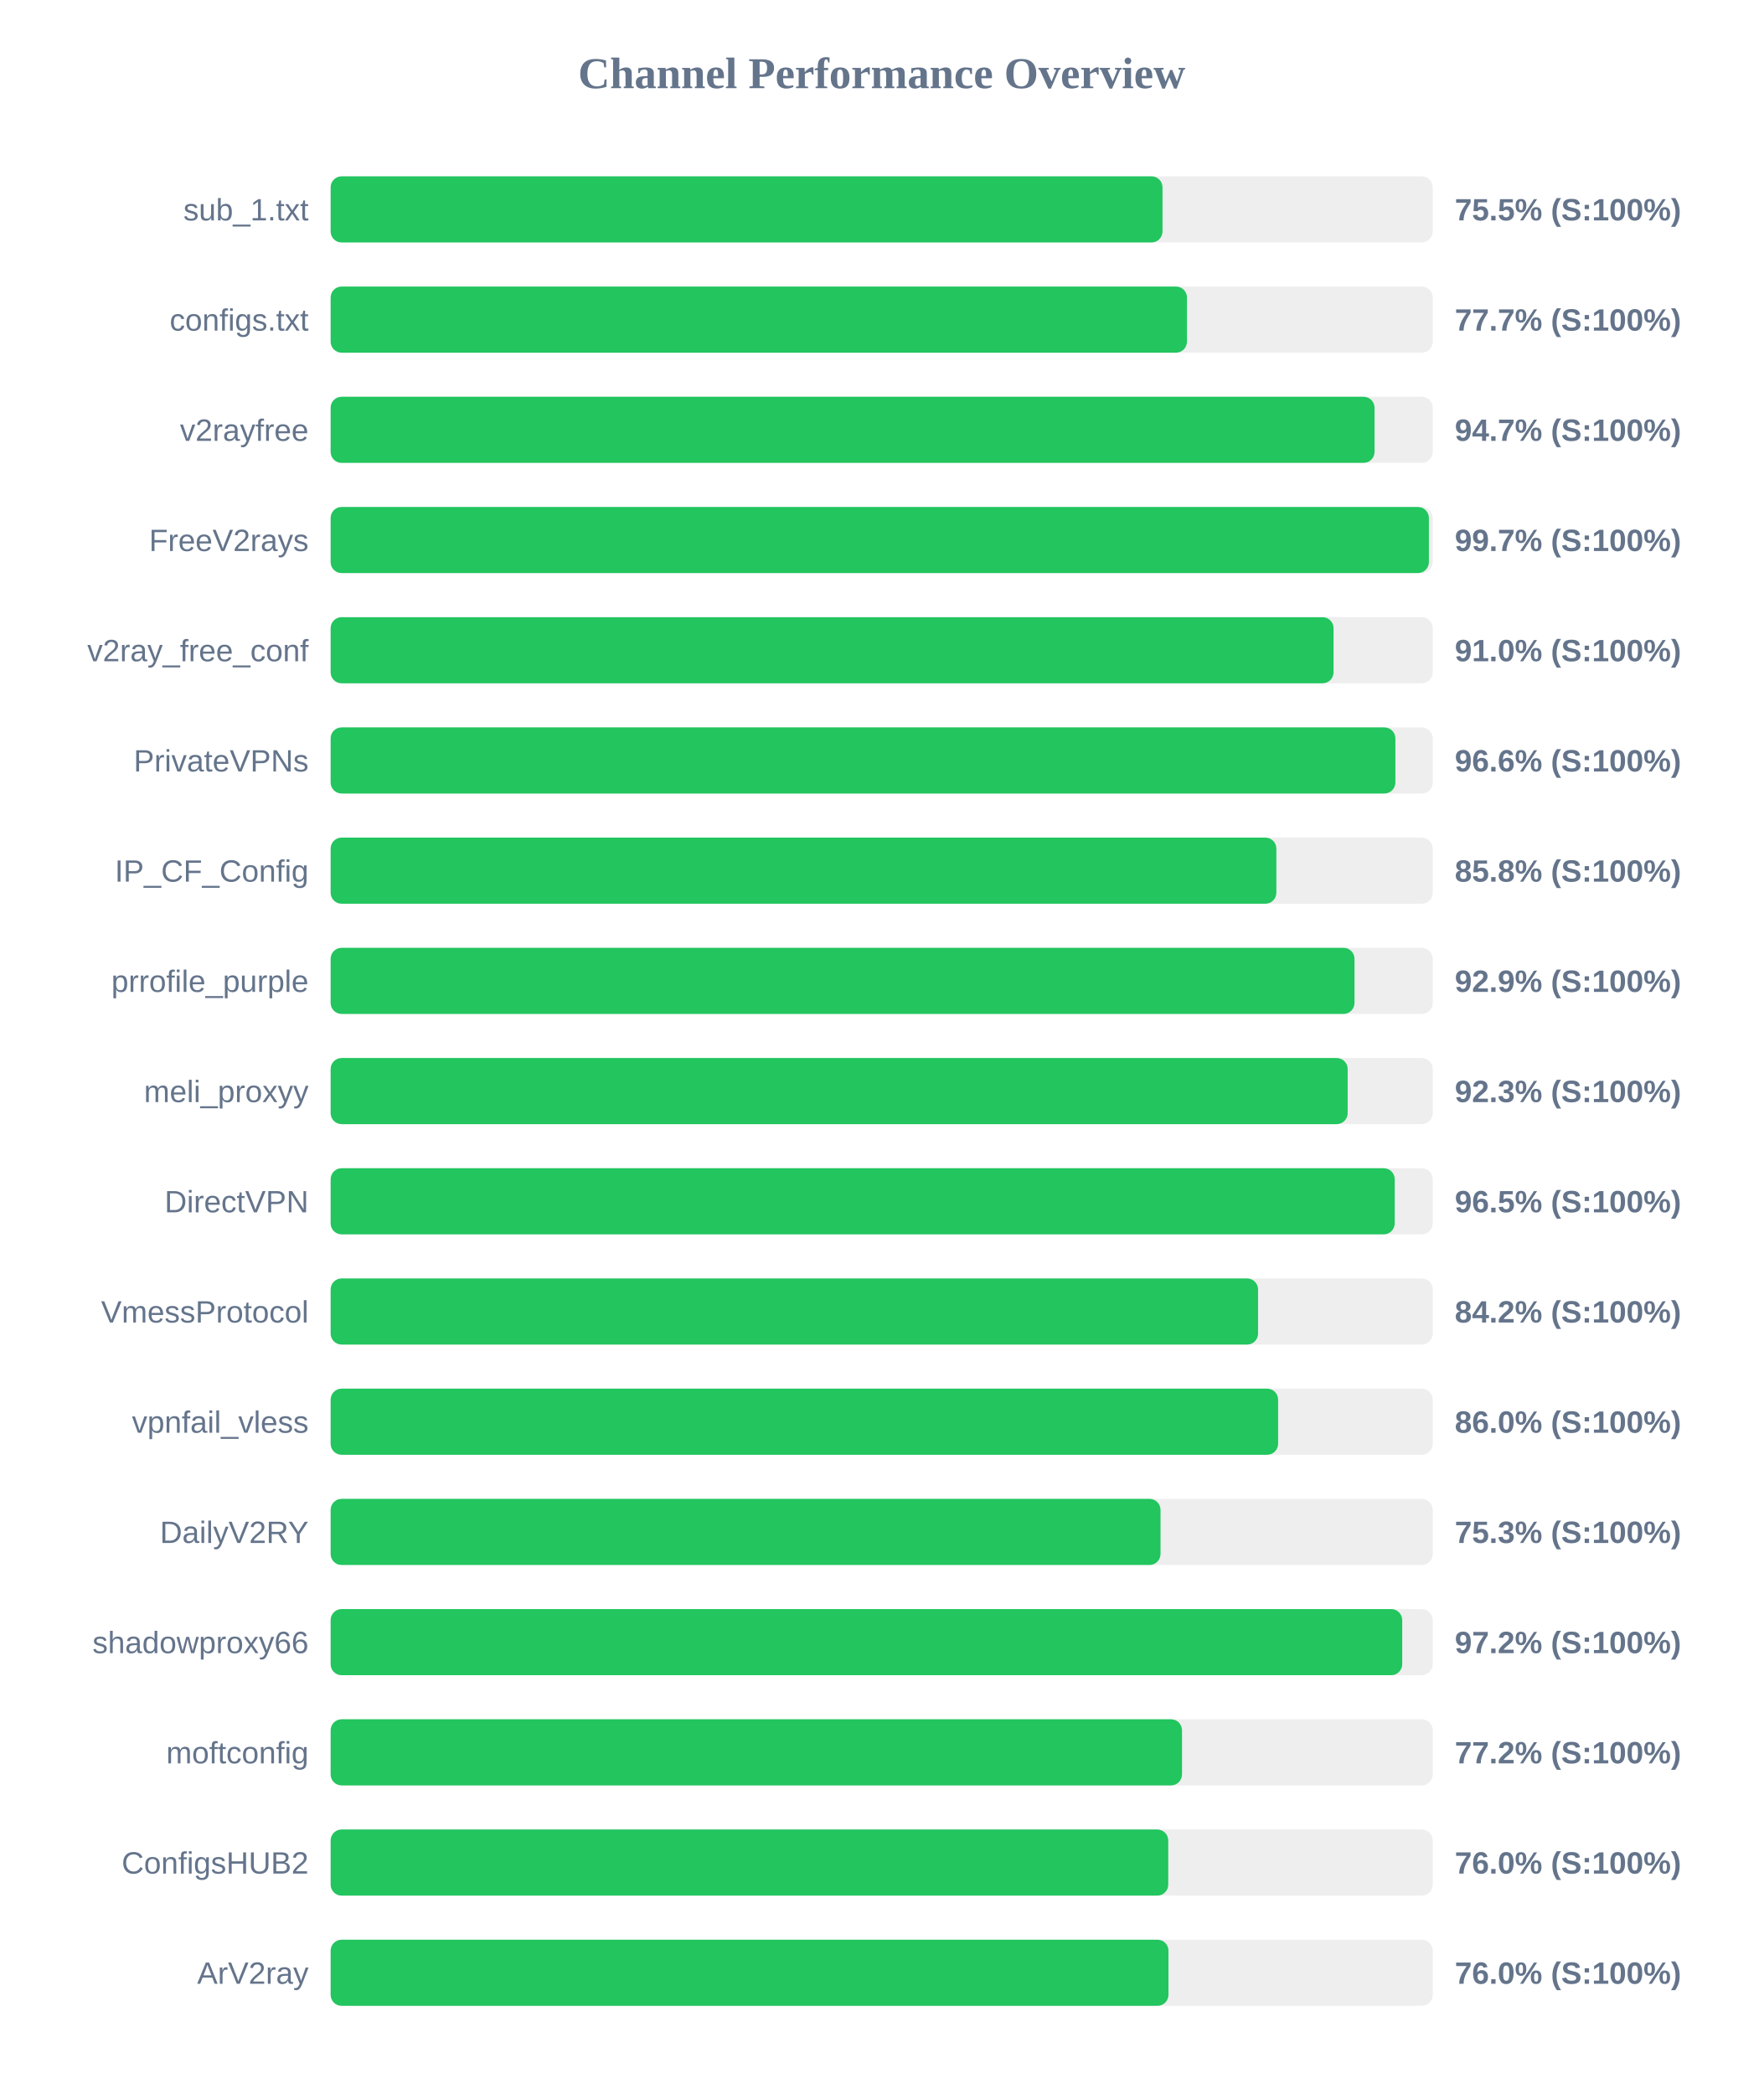
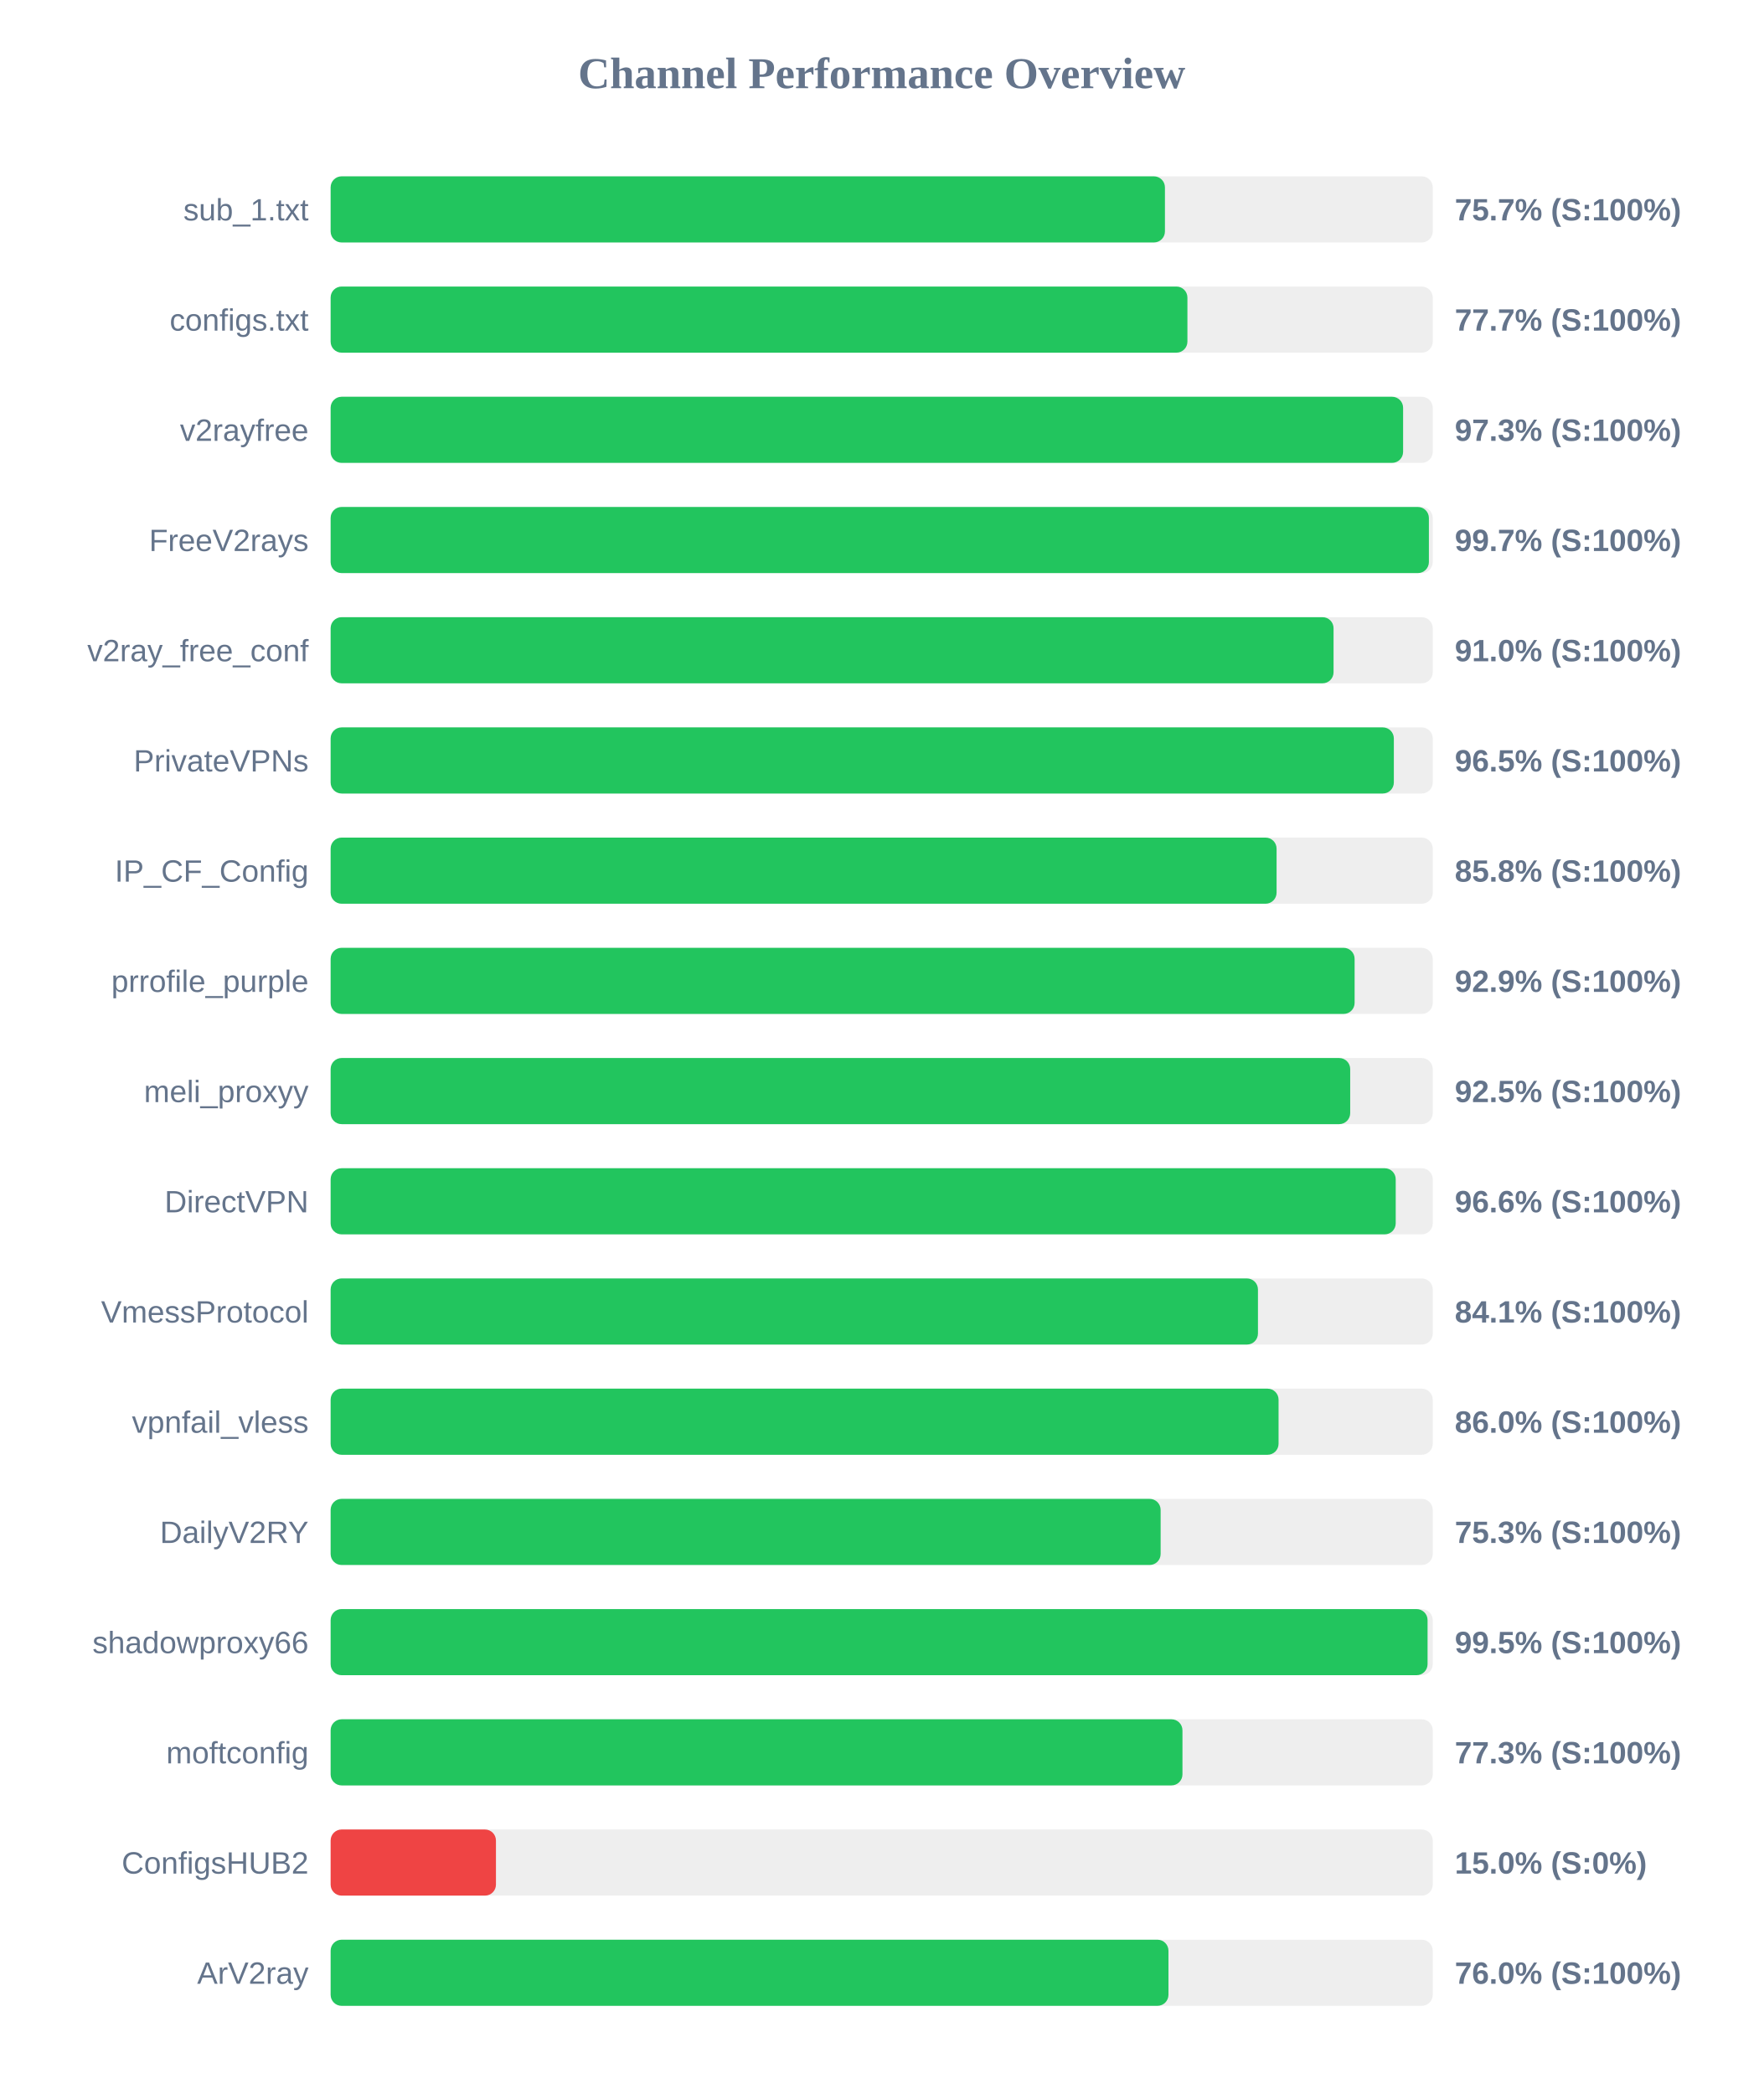
<svg xmlns="http://www.w3.org/2000/svg" width="800" height="950" version="1.1">
  <style>
        .row { font: 14px Arial; fill: #64748b; }
        .score { font: bold 14px Arial; fill: #64748b; }
    </style>
  <text x="400" y="40" text-anchor="middle" font-size="20px" font-weight="bold" fill="#64748b">Channel Performance Overview</text>
  <rect x="150" y="80" width="500" height="30" fill="#eee" rx="5" />
-   <rect x="150" y="80" width="377.4" height="30" fill="#22c55e" rx="5" />
+   <rect x="150" y="80" width="378.5" height="30" fill="#22c55e" rx="5" />
  <text x="140" y="100" text-anchor="end" class="row">sub_1.txt</text>
-   <text x="660" y="100" text-anchor="start" class="score">75.5% (S:100%)</text>
+   <text x="660" y="100" text-anchor="start" class="score">75.7% (S:100%)</text>
  <rect x="150" y="130" width="500" height="30" fill="#eee" rx="5" />
-   <rect x="150" y="130" width="388.5" height="30" fill="#22c55e" rx="5" />
+   <rect x="150" y="130" width="388.7" height="30" fill="#22c55e" rx="5" />
  <text x="140" y="150" text-anchor="end" class="row">configs.txt</text>
  <text x="660" y="150" text-anchor="start" class="score">77.7% (S:100%)</text>
  <rect x="150" y="180" width="500" height="30" fill="#eee" rx="5" />
-   <rect x="150" y="180" width="473.6" height="30" fill="#22c55e" rx="5" />
+   <rect x="150" y="180" width="486.55" height="30" fill="#22c55e" rx="5" />
  <text x="140" y="200" text-anchor="end" class="row">v2rayfree</text>
-   <text x="660" y="200" text-anchor="start" class="score">94.7% (S:100%)</text>
+   <text x="660" y="200" text-anchor="start" class="score">97.3% (S:100%)</text>
  <rect x="150" y="230" width="500" height="30" fill="#eee" rx="5" />
  <rect x="150" y="230" width="498.25" height="30" fill="#22c55e" rx="5" />
  <text x="140" y="250" text-anchor="end" class="row">FreeV2rays</text>
  <text x="660" y="250" text-anchor="start" class="score">99.7% (S:100%)</text>
  <rect x="150" y="280" width="500" height="30" fill="#eee" rx="5" />
  <rect x="150" y="280" width="455.0" height="30" fill="#22c55e" rx="5" />
  <text x="140" y="300" text-anchor="end" class="row">v2ray_free_conf</text>
  <text x="660" y="300" text-anchor="start" class="score">91.0% (S:100%)</text>
  <rect x="150" y="330" width="500" height="30" fill="#eee" rx="5" />
-   <rect x="150" y="330" width="483.05" height="30" fill="#22c55e" rx="5" />
+   <rect x="150" y="330" width="482.35" height="30" fill="#22c55e" rx="5" />
  <text x="140" y="350" text-anchor="end" class="row">PrivateVPNs</text>
-   <text x="660" y="350" text-anchor="start" class="score">96.6% (S:100%)</text>
+   <text x="660" y="350" text-anchor="start" class="score">96.5% (S:100%)</text>
  <rect x="150" y="380" width="500" height="30" fill="#eee" rx="5" />
-   <rect x="150" y="380" width="429.05" height="30" fill="#22c55e" rx="5" />
+   <rect x="150" y="380" width="429.15" height="30" fill="#22c55e" rx="5" />
  <text x="140" y="400" text-anchor="end" class="row">IP_CF_Config</text>
  <text x="660" y="400" text-anchor="start" class="score">85.8% (S:100%)</text>
  <rect x="150" y="430" width="500" height="30" fill="#eee" rx="5" />
-   <rect x="150" y="430" width="464.5" height="30" fill="#22c55e" rx="5" />
+   <rect x="150" y="430" width="464.55" height="30" fill="#22c55e" rx="5" />
  <text x="140" y="450" text-anchor="end" class="row">prrofile_purple</text>
  <text x="660" y="450" text-anchor="start" class="score">92.9% (S:100%)</text>
  <rect x="150" y="480" width="500" height="30" fill="#eee" rx="5" />
-   <rect x="150" y="480" width="461.4" height="30" fill="#22c55e" rx="5" />
+   <rect x="150" y="480" width="462.55" height="30" fill="#22c55e" rx="5" />
  <text x="140" y="500" text-anchor="end" class="row">meli_proxyy</text>
-   <text x="660" y="500" text-anchor="start" class="score">92.3% (S:100%)</text>
+   <text x="660" y="500" text-anchor="start" class="score">92.5% (S:100%)</text>
  <rect x="150" y="530" width="500" height="30" fill="#eee" rx="5" />
-   <rect x="150" y="530" width="482.75" height="30" fill="#22c55e" rx="5" />
+   <rect x="150" y="530" width="483.2" height="30" fill="#22c55e" rx="5" />
  <text x="140" y="550" text-anchor="end" class="row">DirectVPN</text>
-   <text x="660" y="550" text-anchor="start" class="score">96.5% (S:100%)</text>
+   <text x="660" y="550" text-anchor="start" class="score">96.6% (S:100%)</text>
  <rect x="150" y="580" width="500" height="30" fill="#eee" rx="5" />
-   <rect x="150" y="580" width="420.75" height="30" fill="#22c55e" rx="5" />
+   <rect x="150" y="580" width="420.7" height="30" fill="#22c55e" rx="5" />
  <text x="140" y="600" text-anchor="end" class="row">VmessProtocol</text>
-   <text x="660" y="600" text-anchor="start" class="score">84.2% (S:100%)</text>
+   <text x="660" y="600" text-anchor="start" class="score">84.1% (S:100%)</text>
  <rect x="150" y="630" width="500" height="30" fill="#eee" rx="5" />
-   <rect x="150" y="630" width="429.85" height="30" fill="#22c55e" rx="5" />
+   <rect x="150" y="630" width="430.05" height="30" fill="#22c55e" rx="5" />
  <text x="140" y="650" text-anchor="end" class="row">vpnfail_vless</text>
  <text x="660" y="650" text-anchor="start" class="score">86.0% (S:100%)</text>
  <rect x="150" y="680" width="500" height="30" fill="#eee" rx="5" />
-   <rect x="150" y="680" width="376.5" height="30" fill="#22c55e" rx="5" />
+   <rect x="150" y="680" width="376.55" height="30" fill="#22c55e" rx="5" />
  <text x="140" y="700" text-anchor="end" class="row">DailyV2RY</text>
  <text x="660" y="700" text-anchor="start" class="score">75.3% (S:100%)</text>
  <rect x="150" y="730" width="500" height="30" fill="#eee" rx="5" />
-   <rect x="150" y="730" width="486.15" height="30" fill="#22c55e" rx="5" />
+   <rect x="150" y="730" width="497.65" height="30" fill="#22c55e" rx="5" />
  <text x="140" y="750" text-anchor="end" class="row">shadowproxy66</text>
-   <text x="660" y="750" text-anchor="start" class="score">97.2% (S:100%)</text>
+   <text x="660" y="750" text-anchor="start" class="score">99.5% (S:100%)</text>
  <rect x="150" y="780" width="500" height="30" fill="#eee" rx="5" />
-   <rect x="150" y="780" width="386.25" height="30" fill="#22c55e" rx="5" />
+   <rect x="150" y="780" width="386.45" height="30" fill="#22c55e" rx="5" />
  <text x="140" y="800" text-anchor="end" class="row">moftconfig</text>
-   <text x="660" y="800" text-anchor="start" class="score">77.2% (S:100%)</text>
+   <text x="660" y="800" text-anchor="start" class="score">77.3% (S:100%)</text>
  <rect x="150" y="830" width="500" height="30" fill="#eee" rx="5" />
-   <rect x="150" y="830" width="380.0" height="30" fill="#22c55e" rx="5" />
+   <rect x="150" y="830" width="75.0" height="30" fill="#ef4444" rx="5" />
  <text x="140" y="850" text-anchor="end" class="row">ConfigsHUB2</text>
-   <text x="660" y="850" text-anchor="start" class="score">76.0% (S:100%)</text>
+   <text x="660" y="850" text-anchor="start" class="score">15.0% (S:0%)</text>
  <rect x="150" y="880" width="500" height="30" fill="#eee" rx="5" />
  <rect x="150" y="880" width="380.1" height="30" fill="#22c55e" rx="5" />
  <text x="140" y="900" text-anchor="end" class="row">ArV2ray</text>
  <text x="660" y="900" text-anchor="start" class="score">76.0% (S:100%)</text>
</svg>
